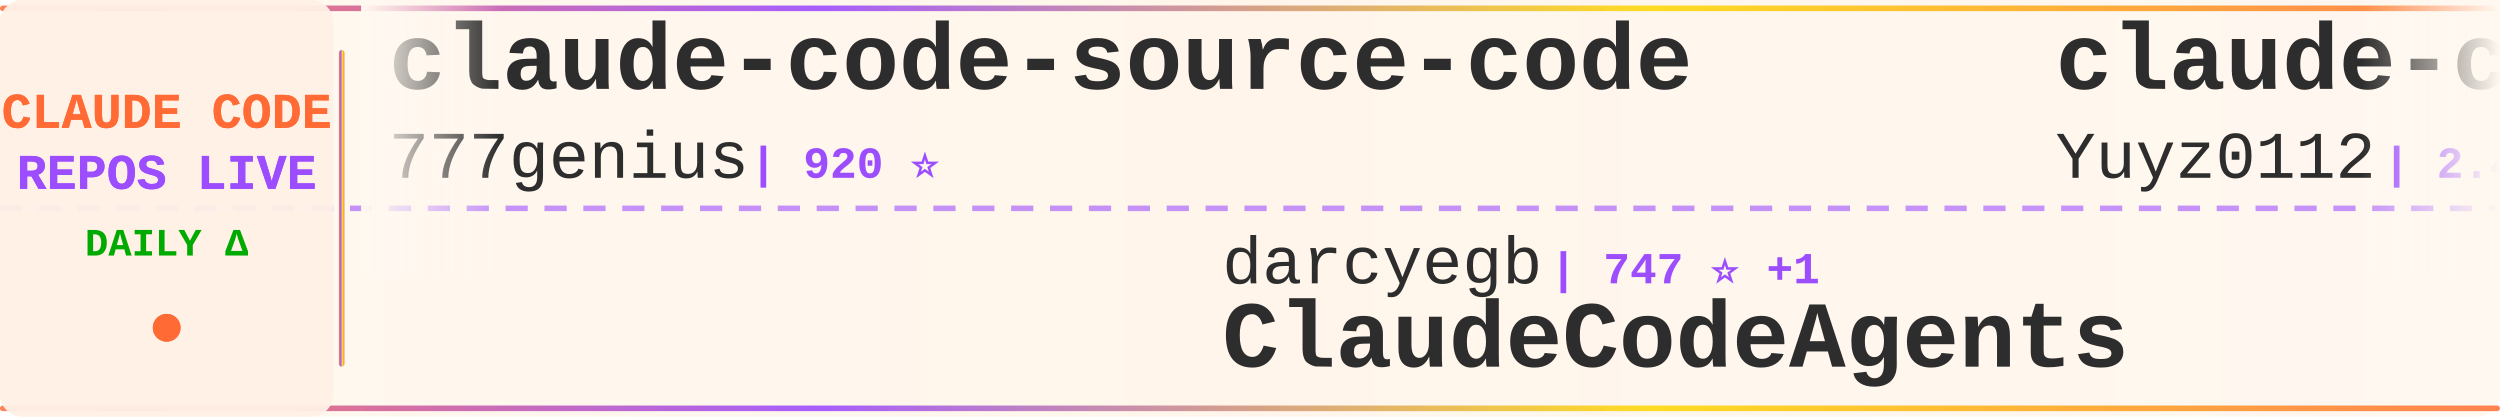
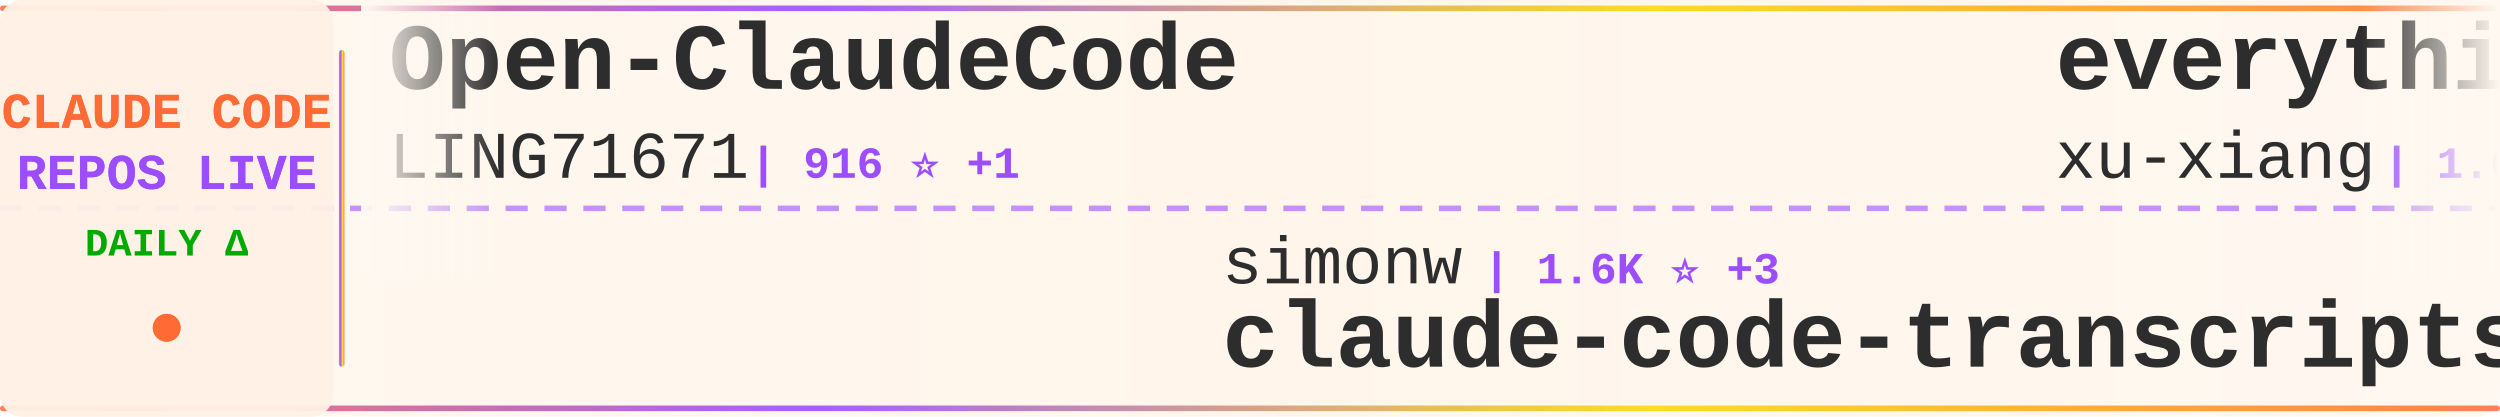
<svg xmlns="http://www.w3.org/2000/svg" width="900" height="150">
  <defs>
    <linearGradient id="tickerBg" x1="0%" y1="0%" x2="100%" y2="0%">
      <stop offset="0%" style="stop-color:#fff8f0;stop-opacity:0.98" />
      <stop offset="50%" style="stop-color:#fff5eb;stop-opacity:1" />
      <stop offset="100%" style="stop-color:#fff8f0;stop-opacity:0.98" />
    </linearGradient>
    <linearGradient id="borderGrad" x1="0%" y1="0%" x2="100%" y2="0%">
      <stop offset="0%" style="stop-color:#FF6B35;stop-opacity:0.85">
        <animate attributeName="stop-opacity" values="0.85;1;0.85" dur="2s" repeatCount="indefinite" />
      </stop>
      <stop offset="33%" style="stop-color:#9C4EFF;stop-opacity:0.9">
        <animate attributeName="stop-opacity" values="0.9;1;0.9" dur="2.2s" repeatCount="indefinite" />
      </stop>
      <stop offset="66%" style="stop-color:#FFD700;stop-opacity:0.85">
        <animate attributeName="stop-opacity" values="0.85;1;0.85" dur="1.8s" repeatCount="indefinite" />
      </stop>
      <stop offset="100%" style="stop-color:#FF6B35;stop-opacity:0.85">
        <animate attributeName="stop-opacity" values="0.85;1;0.85" dur="2s" repeatCount="indefinite" />
      </stop>
    </linearGradient>
    <filter id="textGlow">
      <feGaussianBlur stdDeviation="0.15" result="coloredBlur" />
      <feMerge>
        <feMergeNode in="coloredBlur" />
        <feMergeNode in="SourceGraphic" />
      </feMerge>
    </filter>
    <filter id="metricGlow">
      <feGaussianBlur stdDeviation="0.2" result="coloredBlur" />
      <feMerge>
        <feMergeNode in="coloredBlur" />
        <feMergeNode in="SourceGraphic" />
      </feMerge>
    </filter>
    <linearGradient id="leftFade" x1="0%" y1="0%" x2="100%" y2="0%">
      <stop offset="0%" style="stop-color:#fff8f0;stop-opacity:1" />
      <stop offset="100%" style="stop-color:#fff8f0;stop-opacity:0" />
    </linearGradient>
    <linearGradient id="rightFade" x1="0%" y1="0%" x2="100%" y2="0%">
      <stop offset="0%" style="stop-color:#fff8f0;stop-opacity:0" />
      <stop offset="100%" style="stop-color:#fff8f0;stop-opacity:1" />
    </linearGradient>
  </defs>
  <rect width="900" height="150" fill="url(#tickerBg)" rx="8" />
  <rect x="0" y="2" width="900" height="2" fill="url(#borderGrad)" rx="1" />
  <rect x="0" y="146" width="900" height="2" fill="url(#borderGrad)" rx="1" />
  <line x1="0" y1="75" x2="900" y2="75" stroke="#9C4EFF" stroke-width="2" stroke-dasharray="8 6" opacity="0.6" />
  <rect x="0" y="0" width="120" height="150" fill="#fff0e6" opacity="0.95" rx="8" />
  <text x="60" y="46" font-family="'Courier New', monospace" font-size="18" font-weight="bold" fill="#FF6B35" text-anchor="middle" filter="url(#textGlow)">
    CLAUDE CODE
  </text>
  <text x="60" y="68" font-family="'Courier New', monospace" font-size="18" font-weight="bold" fill="#9C4EFF" text-anchor="middle" filter="url(#textGlow)">
    REPOS LIVE
  </text>
  <text x="60" y="92" font-family="'Courier New', monospace" font-size="14" font-weight="bold" fill="#00aa00" text-anchor="middle">
    DAILY Δ
  </text>
  <circle cx="60" cy="118" r="5" fill="#FF6B35" filter="url(#metricGlow)">
    <animate attributeName="r" values="4;6;4" dur="1.5s" repeatCount="indefinite" />
    <animate attributeName="opacity" values="0.6;1;0.6" dur="1.5s" repeatCount="indefinite" />
  </circle>
  <rect x="122" y="18" width="2" height="114" fill="url(#borderGrad)" rx="1" />
  <clipPath id="tickerClip">
    <rect x="130" y="0" width="770" height="150" />
  </clipPath>
  <g clip-path="url(#tickerClip)">
    <g id="tickerItems">
      <animateTransform attributeName="transform" attributeType="XML" type="translate" from="0 0" to="-3000 0" dur="54s" repeatCount="indefinite" />
      <g transform="translate(0, 0)">
-         <text x="140" y="32" font-family="'Courier New', monospace" font-size="34" font-weight="bold" fill="#2d2d2d">claude-code-source-code</text>
-         <text x="140" y="64" font-family="'Courier New', monospace" font-size="24" font-weight="normal" fill="#2d2d2d" opacity="1.0">777genius</text>
-         <text x="270" y="64" font-family="'Courier New', monospace" font-size="16" font-weight="bold" fill="#9C4EFF"> | 920 ⭐</text>
+         <text x="140" y="32" font-family="'Courier New', monospace" font-size="34" font-weight="bold" fill="#2d2d2d">Open-ClaudeCode</text>
+         <text x="140" y="64" font-family="'Courier New', monospace" font-size="24" font-weight="normal" fill="#2d2d2d" opacity="1.0">LING71671</text>
+         <text x="270" y="64" font-family="'Courier New', monospace" font-size="16" font-weight="bold" fill="#9C4EFF"> | 916 ⭐ +1</text>
      </g>
      <g transform="translate(300, 0)">
-         <text x="140" y="102" font-family="'Courier New', monospace" font-size="24" font-weight="normal" fill="#2d2d2d" opacity="1.0">darcyegb</text>
-         <text x="258" y="102" font-family="'Courier New', monospace" font-size="16" font-weight="bold" fill="#9C4EFF"> | 747 ⭐ +1</text>
-         <text x="140" y="132" font-family="'Courier New', monospace" font-size="34" font-weight="bold" fill="#2d2d2d">ClaudeCodeAgents</text>
+         <text x="140" y="102" font-family="'Courier New', monospace" font-size="24" font-weight="normal" fill="#2d2d2d" opacity="1.0">simonw</text>
+         <text x="234" y="102" font-family="'Courier New', monospace" font-size="16" font-weight="bold" fill="#9C4EFF"> | 1.6K ⭐ +3</text>
+         <text x="140" y="132" font-family="'Courier New', monospace" font-size="34" font-weight="bold" fill="#2d2d2d">claude-code-transcripts</text>
      </g>
      <g transform="translate(600, 0)">
-         <text x="140" y="32" font-family="'Courier New', monospace" font-size="34" font-weight="bold" fill="#2d2d2d">claude-code-reverse</text>
-         <text x="140" y="64" font-family="'Courier New', monospace" font-size="24" font-weight="normal" fill="#2d2d2d" opacity="1.0">Yuyz0112</text>
-         <text x="258" y="64" font-family="'Courier New', monospace" font-size="16" font-weight="bold" fill="#9C4EFF"> | 2.4K ⭐ +1</text>
+         <text x="140" y="32" font-family="'Courier New', monospace" font-size="34" font-weight="bold" fill="#2d2d2d">everything-claude-code-z...</text>
+         <text x="140" y="64" font-family="'Courier New', monospace" font-size="24" font-weight="normal" fill="#2d2d2d" opacity="1.0">xu-xiang</text>
+         <text x="258" y="64" font-family="'Courier New', monospace" font-size="16" font-weight="bold" fill="#9C4EFF"> | 1.6K ⭐ +12</text>
      </g>
      <g transform="translate(900, 0)">
-         <text x="140" y="102" font-family="'Courier New', monospace" font-size="24" font-weight="normal" fill="#2d2d2d" opacity="1.0">1rgs</text>
-         <text x="210" y="102" font-family="'Courier New', monospace" font-size="16" font-weight="bold" fill="#9C4EFF"> | 3.7K ⭐ +5</text>
-         <text x="140" y="132" font-family="'Courier New', monospace" font-size="34" font-weight="bold" fill="#2d2d2d">claude-code-proxy</text>
+         <text x="140" y="102" font-family="'Courier New', monospace" font-size="24" font-weight="normal" fill="#2d2d2d" opacity="1.0">chauncygu</text>
+         <text x="270" y="102" font-family="'Courier New', monospace" font-size="16" font-weight="bold" fill="#9C4EFF"> | 2.8K ⭐ +4</text>
+         <text x="140" y="132" font-family="'Courier New', monospace" font-size="34" font-weight="bold" fill="#2d2d2d">collection-claude-code-s...</text>
      </g>
      <g transform="translate(1200, 0)">
-         <text x="140" y="32" font-family="'Courier New', monospace" font-size="34" font-weight="bold" fill="#2d2d2d">claude-code-harness</text>
-         <text x="140" y="64" font-family="'Courier New', monospace" font-size="24" font-weight="normal" fill="#2d2d2d" opacity="1.0">Chachamaru127</text>
-         <text x="318" y="64" font-family="'Courier New', monospace" font-size="16" font-weight="bold" fill="#9C4EFF"> | 3.0K ⭐ +5</text>
+         <text x="140" y="32" font-family="'Courier New', monospace" font-size="34" font-weight="bold" fill="#2d2d2d">Claude-Code-Game-Studios</text>
+         <text x="140" y="64" font-family="'Courier New', monospace" font-size="24" font-weight="normal" fill="#2d2d2d" opacity="1.0">Donchitos</text>
+         <text x="270" y="64" font-family="'Courier New', monospace" font-size="16" font-weight="bold" fill="#9C4EFF"> | 22.9K ⭐ +33</text>
      </g>
      <g transform="translate(1500, 0)">
-         <text x="140" y="102" font-family="'Courier New', monospace" font-size="24" font-weight="normal" fill="#2d2d2d" opacity="1.0">anthropics</text>
-         <text x="282" y="102" font-family="'Courier New', monospace" font-size="16" font-weight="bold" fill="#9C4EFF"> | 5.5K ⭐ +8</text>
-         <text x="140" y="132" font-family="'Courier New', monospace" font-size="34" font-weight="bold" fill="#2d2d2d">claude-code-security-rev...</text>
+         <text x="140" y="102" font-family="'Courier New', monospace" font-size="24" font-weight="normal" fill="#2d2d2d" opacity="1.0">Windy3f3f3f3f</text>
+         <text x="318" y="102" font-family="'Courier New', monospace" font-size="16" font-weight="bold" fill="#9C4EFF"> | 3.2K ⭐ +15</text>
+         <text x="140" y="132" font-family="'Courier New', monospace" font-size="34" font-weight="bold" fill="#2d2d2d">how-claude-code-works</text>
      </g>
      <g transform="translate(1800, 0)">
-         <text x="140" y="32" font-family="'Courier New', monospace" font-size="34" font-weight="bold" fill="#2d2d2d">claude-code-webui</text>
-         <text x="140" y="64" font-family="'Courier New', monospace" font-size="24" font-weight="normal" fill="#2d2d2d" opacity="1.0">sugyan</text>
-         <text x="234" y="64" font-family="'Courier New', monospace" font-size="16" font-weight="bold" fill="#9C4EFF"> | 1.1K ⭐</text>
+         <text x="140" y="32" font-family="'Courier New', monospace" font-size="34" font-weight="bold" fill="#2d2d2d">claude-code-hooks-master...</text>
+         <text x="140" y="64" font-family="'Courier New', monospace" font-size="24" font-weight="normal" fill="#2d2d2d" opacity="1.0">disler</text>
+         <text x="234" y="64" font-family="'Courier New', monospace" font-size="16" font-weight="bold" fill="#9C4EFF"> | 3.8K ⭐ +1</text>
      </g>
      <g transform="translate(2100, 0)">
-         <text x="140" y="102" font-family="'Courier New', monospace" font-size="24" font-weight="normal" fill="#2d2d2d" opacity="1.0">repowise-dev</text>
-         <text x="306" y="102" font-family="'Courier New', monospace" font-size="16" font-weight="bold" fill="#9C4EFF"> | 1.2K ⭐ +1</text>
-         <text x="140" y="132" font-family="'Courier New', monospace" font-size="34" font-weight="bold" fill="#2d2d2d">claude-code-prompts</text>
+         <text x="140" y="102" font-family="'Courier New', monospace" font-size="24" font-weight="normal" fill="#2d2d2d" opacity="1.0">jqueryscript</text>
+         <text x="306" y="102" font-family="'Courier New', monospace" font-size="16" font-weight="bold" fill="#9C4EFF"> | 467 ⭐ +3</text>
+         <text x="140" y="132" font-family="'Courier New', monospace" font-size="34" font-weight="bold" fill="#2d2d2d">awesome-claude-code</text>
      </g>
      <g transform="translate(2400, 0)">
-         <text x="140" y="32" font-family="'Courier New', monospace" font-size="34" font-weight="bold" fill="#2d2d2d">claude-code-engineering</text>
-         <text x="140" y="64" font-family="'Courier New', monospace" font-size="24" font-weight="normal" fill="#2d2d2d" opacity="1.0">huangjia2019</text>
-         <text x="306" y="64" font-family="'Courier New', monospace" font-size="16" font-weight="bold" fill="#9C4EFF"> | 971 ⭐ +4</text>
+         <text x="140" y="32" font-family="'Courier New', monospace" font-size="34" font-weight="bold" fill="#2d2d2d">Claude-Code</text>
+         <text x="140" y="64" font-family="'Courier New', monospace" font-size="24" font-weight="normal" fill="#2d2d2d" opacity="1.0">pengchengneo</text>
+         <text x="306" y="64" font-family="'Courier New', monospace" font-size="16" font-weight="bold" fill="#9C4EFF"> | 1.6K ⭐ +6</text>
      </g>
      <g transform="translate(2700, 0)">
-         <text x="140" y="102" font-family="'Courier New', monospace" font-size="24" font-weight="normal" fill="#2d2d2d" opacity="1.0">ghuntley</text>
-         <text x="258" y="102" font-family="'Courier New', monospace" font-size="16" font-weight="bold" fill="#9C4EFF"> | 987 ⭐</text>
-         <text x="140" y="132" font-family="'Courier New', monospace" font-size="34" font-weight="bold" fill="#2d2d2d">claude-code-source-code-...</text>
+         <text x="140" y="102" font-family="'Courier New', monospace" font-size="24" font-weight="normal" fill="#2d2d2d" opacity="1.0">carlvellotti</text>
+         <text x="306" y="102" font-family="'Courier New', monospace" font-size="16" font-weight="bold" fill="#9C4EFF"> | 2.1K ⭐ +1</text>
+         <text x="140" y="132" font-family="'Courier New', monospace" font-size="34" font-weight="bold" fill="#2d2d2d">claude-code-pm-course</text>
      </g>
      <g transform="translate(3000, 0)">
-         <text x="140" y="32" font-family="'Courier New', monospace" font-size="34" font-weight="bold" fill="#2d2d2d">claude-code-source-code</text>
-         <text x="140" y="64" font-family="'Courier New', monospace" font-size="24" font-weight="normal" fill="#2d2d2d" opacity="1.0">777genius</text>
-         <text x="270" y="64" font-family="'Courier New', monospace" font-size="16" font-weight="bold" fill="#9C4EFF"> | 920 ⭐</text>
+         <text x="140" y="32" font-family="'Courier New', monospace" font-size="34" font-weight="bold" fill="#2d2d2d">Open-ClaudeCode</text>
+         <text x="140" y="64" font-family="'Courier New', monospace" font-size="24" font-weight="normal" fill="#2d2d2d" opacity="1.0">LING71671</text>
+         <text x="270" y="64" font-family="'Courier New', monospace" font-size="16" font-weight="bold" fill="#9C4EFF"> | 916 ⭐ +1</text>
      </g>
      <g transform="translate(3300, 0)">
-         <text x="140" y="102" font-family="'Courier New', monospace" font-size="24" font-weight="normal" fill="#2d2d2d" opacity="1.0">darcyegb</text>
-         <text x="258" y="102" font-family="'Courier New', monospace" font-size="16" font-weight="bold" fill="#9C4EFF"> | 747 ⭐ +1</text>
-         <text x="140" y="132" font-family="'Courier New', monospace" font-size="34" font-weight="bold" fill="#2d2d2d">ClaudeCodeAgents</text>
+         <text x="140" y="102" font-family="'Courier New', monospace" font-size="24" font-weight="normal" fill="#2d2d2d" opacity="1.0">simonw</text>
+         <text x="234" y="102" font-family="'Courier New', monospace" font-size="16" font-weight="bold" fill="#9C4EFF"> | 1.6K ⭐ +3</text>
+         <text x="140" y="132" font-family="'Courier New', monospace" font-size="34" font-weight="bold" fill="#2d2d2d">claude-code-transcripts</text>
      </g>
      <g transform="translate(3600, 0)">
-         <text x="140" y="32" font-family="'Courier New', monospace" font-size="34" font-weight="bold" fill="#2d2d2d">claude-code-reverse</text>
-         <text x="140" y="64" font-family="'Courier New', monospace" font-size="24" font-weight="normal" fill="#2d2d2d" opacity="1.0">Yuyz0112</text>
-         <text x="258" y="64" font-family="'Courier New', monospace" font-size="16" font-weight="bold" fill="#9C4EFF"> | 2.4K ⭐ +1</text>
+         <text x="140" y="32" font-family="'Courier New', monospace" font-size="34" font-weight="bold" fill="#2d2d2d">everything-claude-code-z...</text>
+         <text x="140" y="64" font-family="'Courier New', monospace" font-size="24" font-weight="normal" fill="#2d2d2d" opacity="1.0">xu-xiang</text>
+         <text x="258" y="64" font-family="'Courier New', monospace" font-size="16" font-weight="bold" fill="#9C4EFF"> | 1.6K ⭐ +12</text>
      </g>
      <g transform="translate(3900, 0)">
-         <text x="140" y="102" font-family="'Courier New', monospace" font-size="24" font-weight="normal" fill="#2d2d2d" opacity="1.0">1rgs</text>
-         <text x="210" y="102" font-family="'Courier New', monospace" font-size="16" font-weight="bold" fill="#9C4EFF"> | 3.7K ⭐ +5</text>
-         <text x="140" y="132" font-family="'Courier New', monospace" font-size="34" font-weight="bold" fill="#2d2d2d">claude-code-proxy</text>
+         <text x="140" y="102" font-family="'Courier New', monospace" font-size="24" font-weight="normal" fill="#2d2d2d" opacity="1.0">chauncygu</text>
+         <text x="270" y="102" font-family="'Courier New', monospace" font-size="16" font-weight="bold" fill="#9C4EFF"> | 2.8K ⭐ +4</text>
+         <text x="140" y="132" font-family="'Courier New', monospace" font-size="34" font-weight="bold" fill="#2d2d2d">collection-claude-code-s...</text>
      </g>
    </g>
  </g>
  <rect x="130" y="0" width="50" height="100" fill="url(#leftFade)" />
  <rect x="850" y="0" width="50" height="100" fill="url(#rightFade)" />
</svg>
